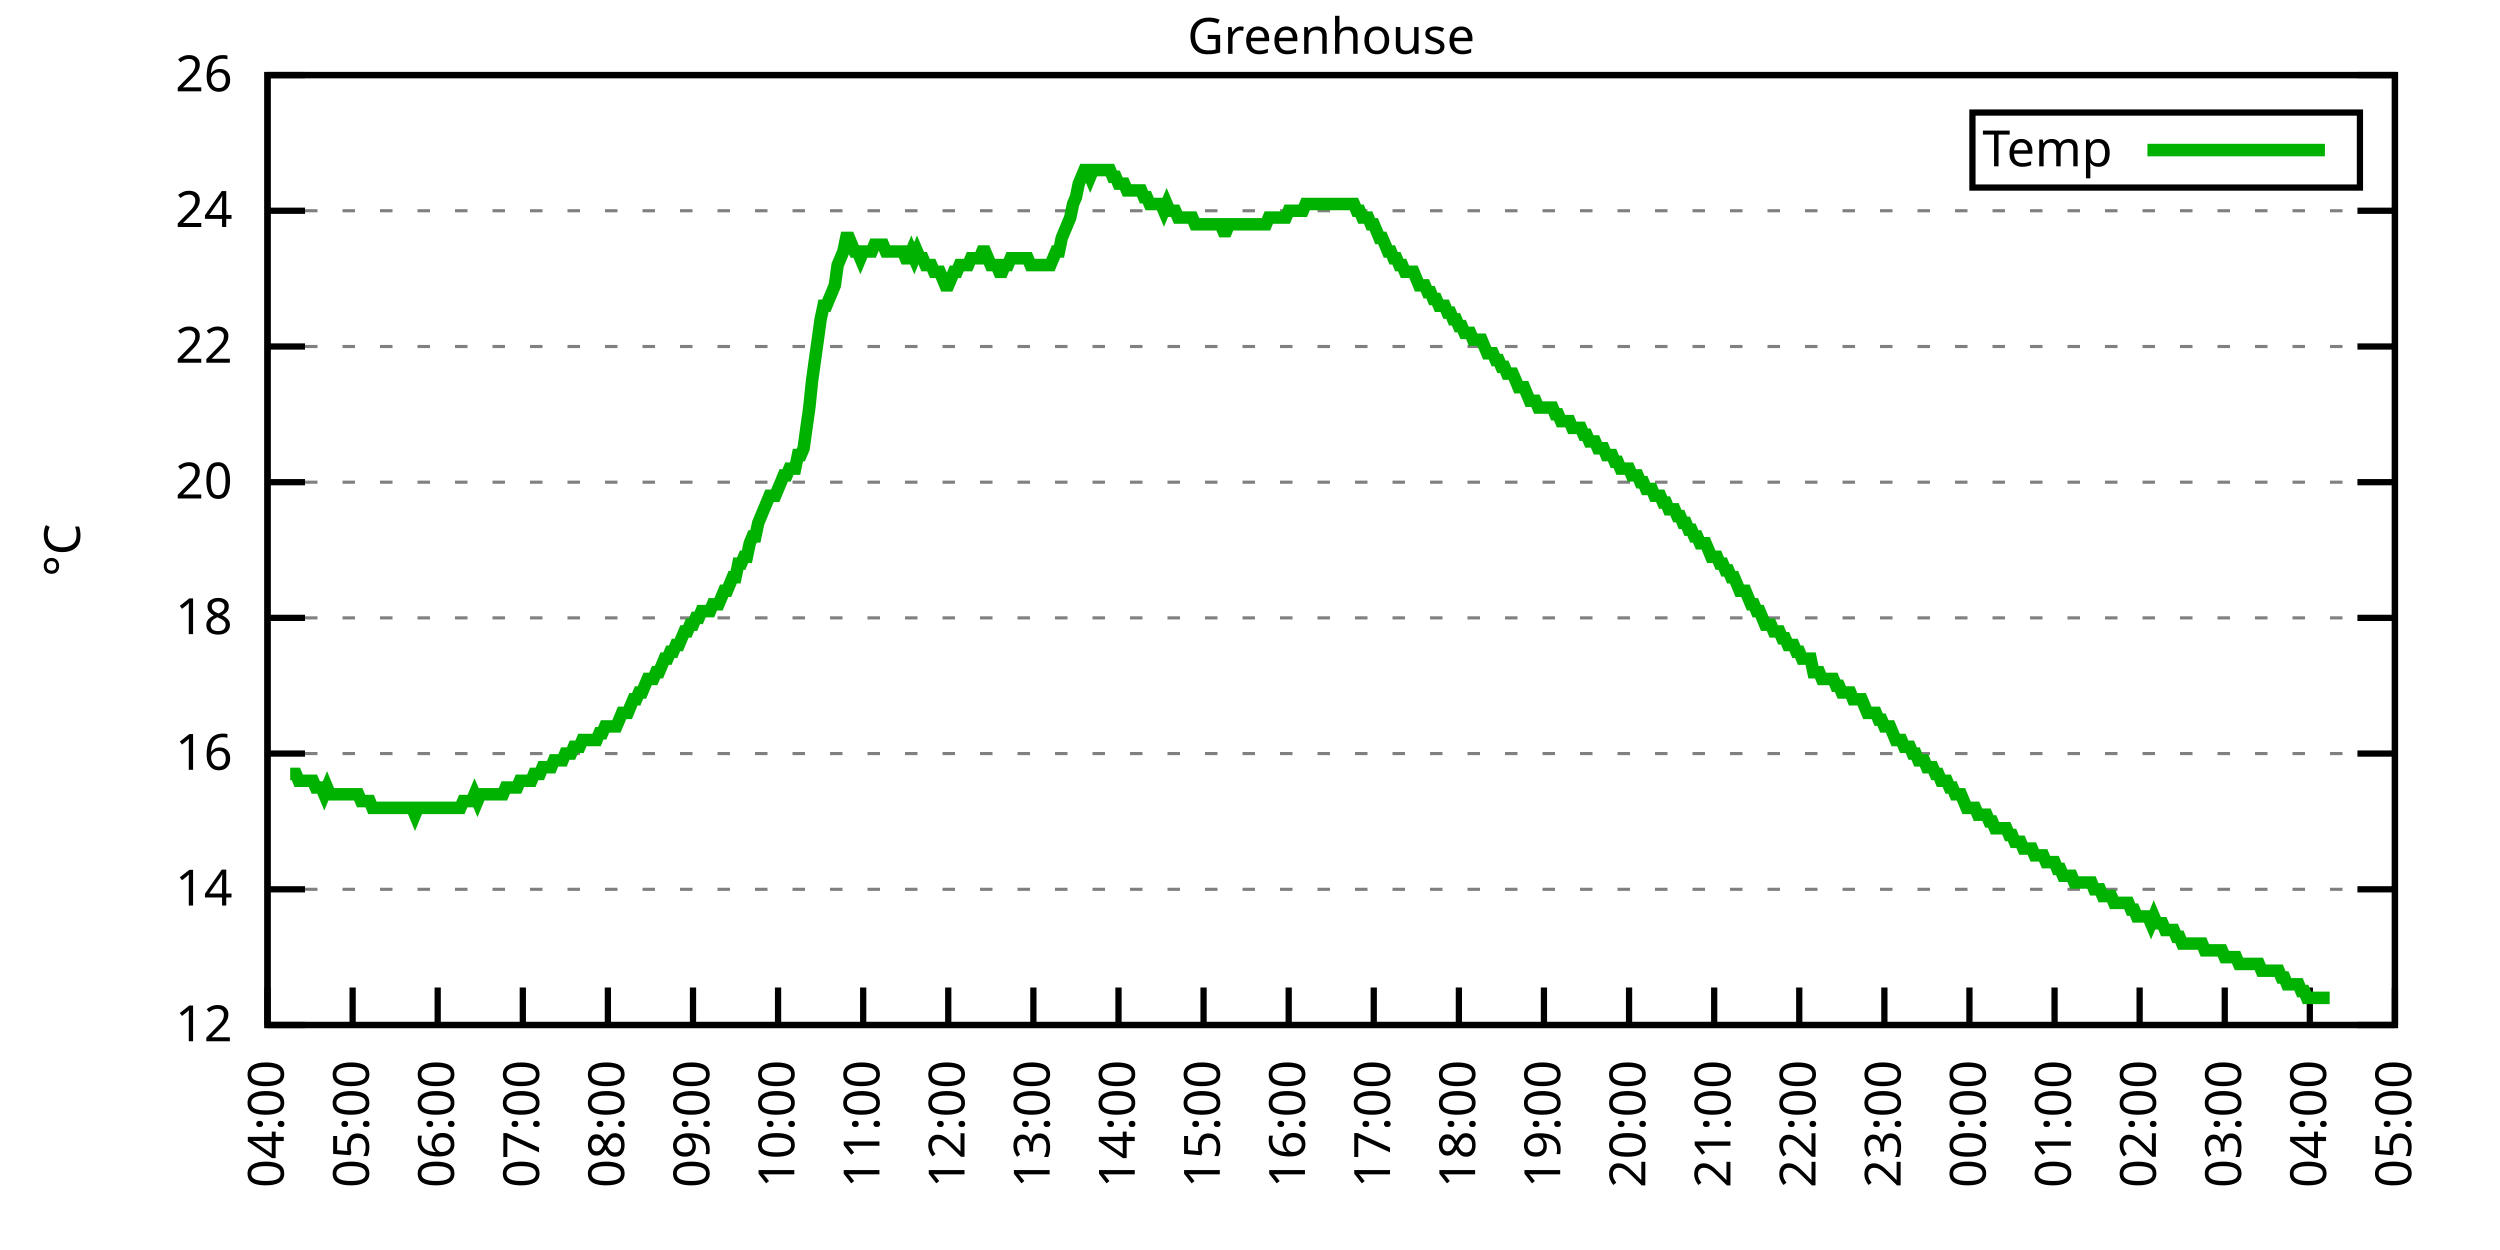
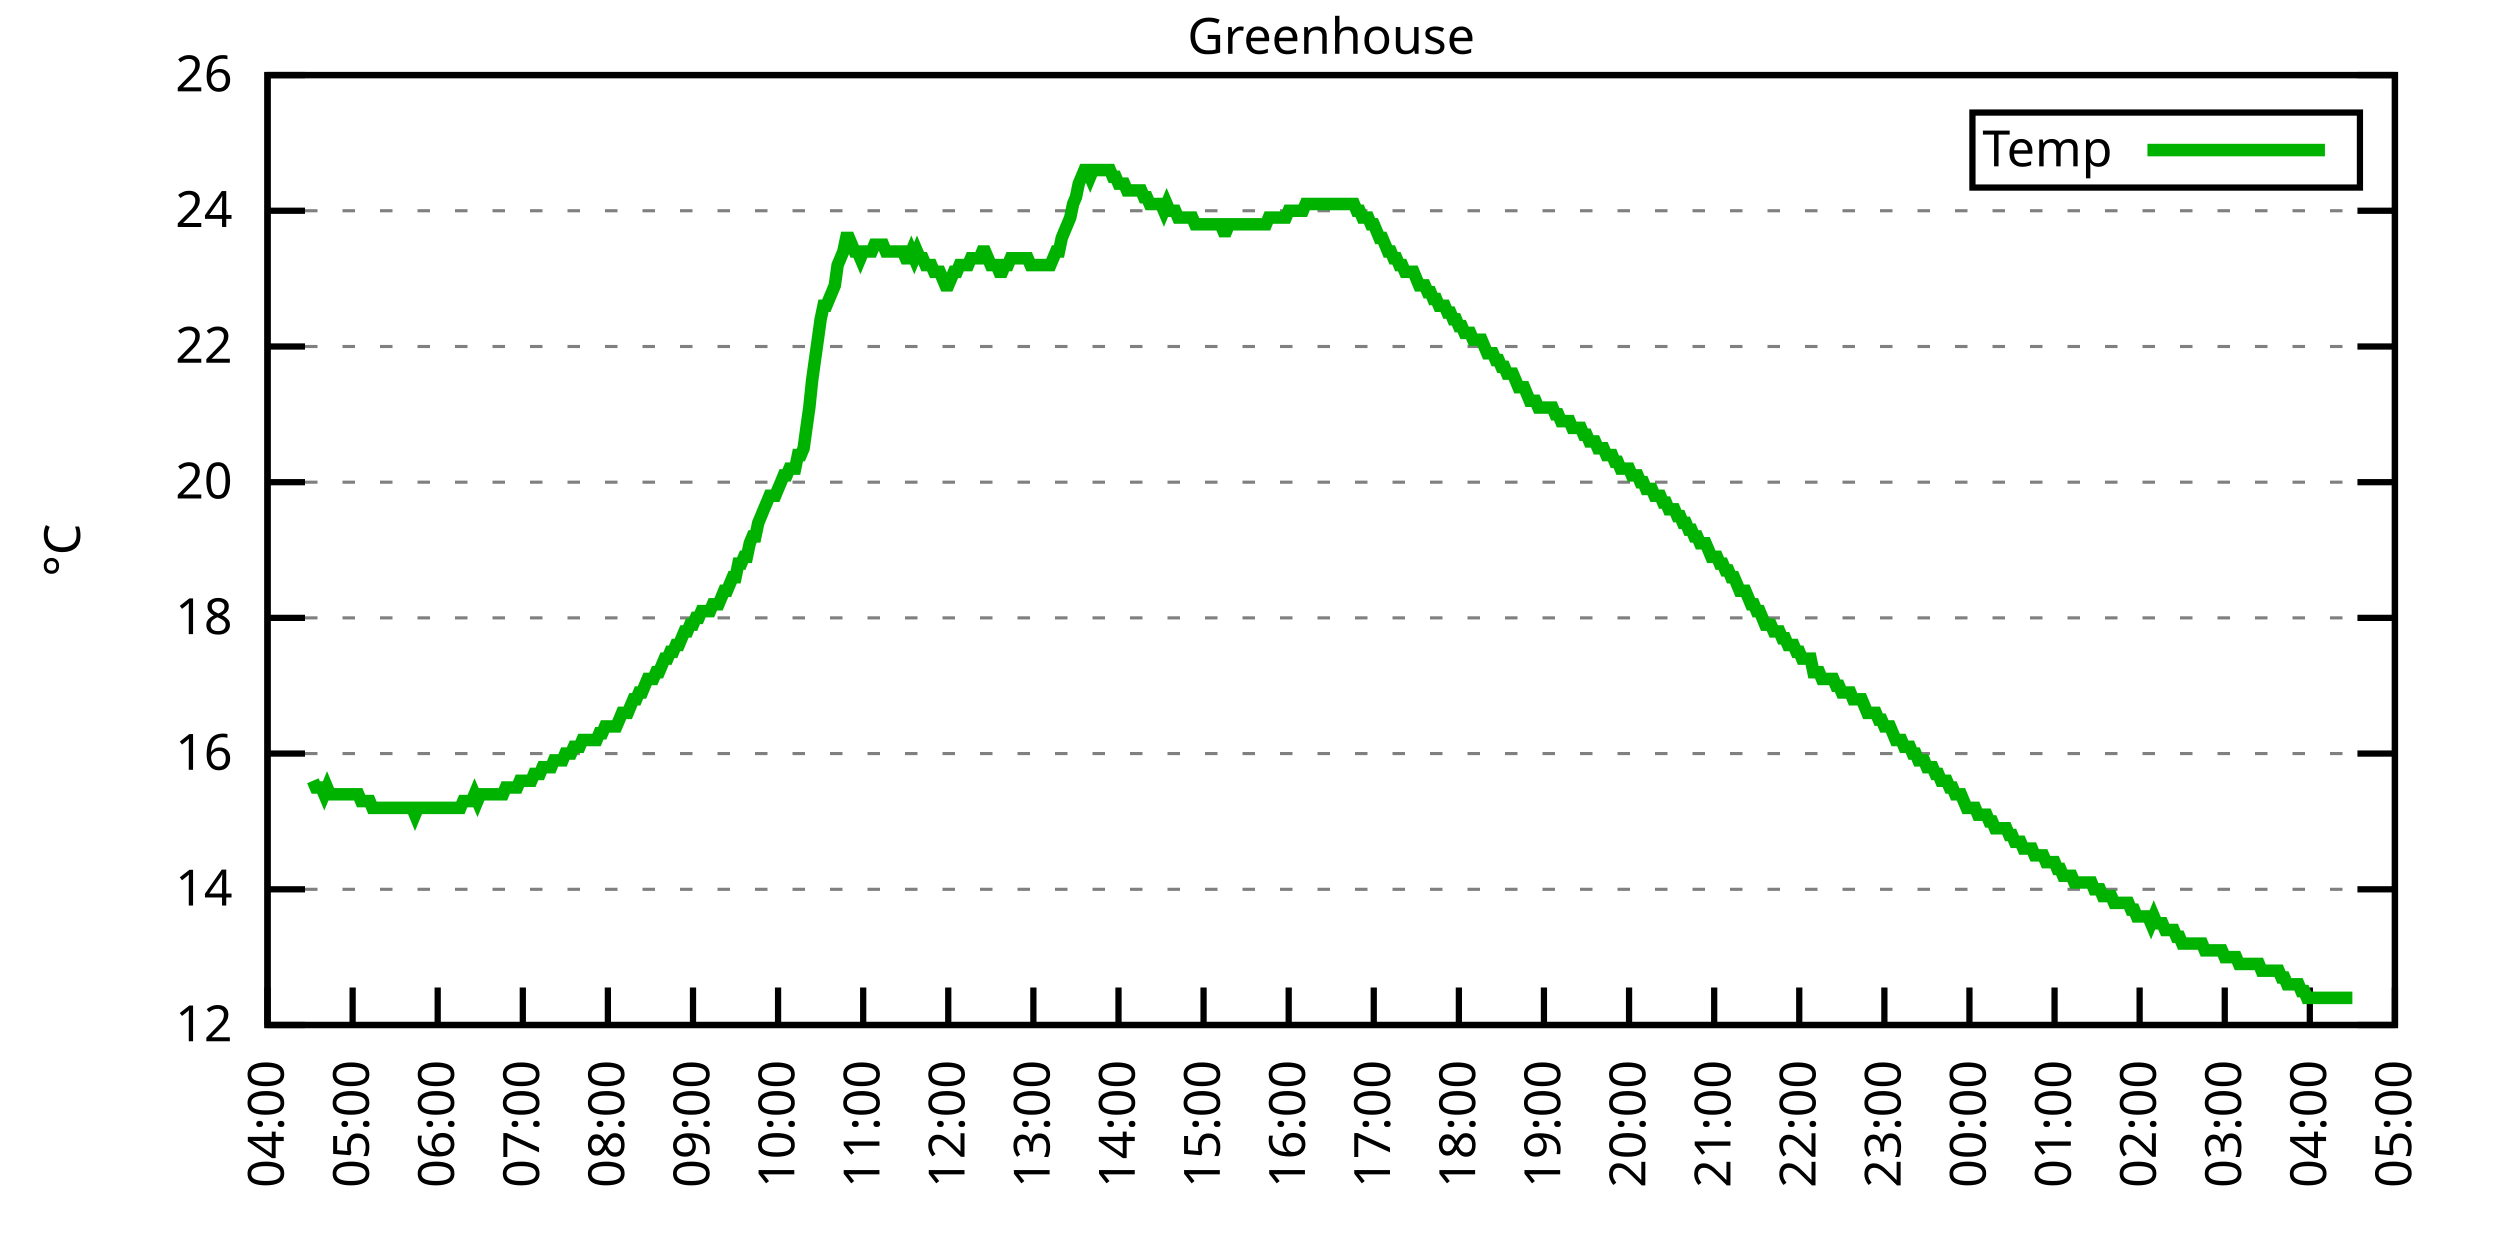
<svg xmlns="http://www.w3.org/2000/svg" xmlns:xlink="http://www.w3.org/1999/xlink" width="400" height="200" viewBox="0 0 400 200">
  <g id="gnuplot_canvas">
    <rect x="0" y="0" width="400" height="200" fill="none" />
    <defs>
      <circle id="gpDot" r="0.5" stroke-width="0.5" stroke="currentColor" />
      <path id="gpPt0" stroke-width="0.333" stroke="currentColor" d="M-1,0 h2 M0,-1 v2" />
      <path id="gpPt1" stroke-width="0.333" stroke="currentColor" d="M-1,-1 L1,1 M1,-1 L-1,1" />
      <path id="gpPt2" stroke-width="0.333" stroke="currentColor" d="M-1,0 L1,0 M0,-1 L0,1 M-1,-1 L1,1 M-1,1 L1,-1" />
      <rect id="gpPt3" stroke-width="0.333" stroke="currentColor" x="-1" y="-1" width="2" height="2" />
      <rect id="gpPt4" stroke-width="0.333" stroke="currentColor" fill="currentColor" x="-1" y="-1" width="2" height="2" />
      <circle id="gpPt5" stroke-width="0.333" stroke="currentColor" cx="0" cy="0" r="1" />
      <use xlink:href="#gpPt5" id="gpPt6" fill="currentColor" stroke="none" />
      <path id="gpPt7" stroke-width="0.333" stroke="currentColor" d="M0,-1.33 L-1.33,0.67 L1.33,0.67 z" />
      <use xlink:href="#gpPt7" id="gpPt8" fill="currentColor" stroke="none" />
      <use xlink:href="#gpPt7" id="gpPt9" stroke="currentColor" transform="rotate(180)" />
      <use xlink:href="#gpPt9" id="gpPt10" fill="currentColor" stroke="none" />
      <use xlink:href="#gpPt3" id="gpPt11" stroke="currentColor" transform="rotate(45)" />
      <use xlink:href="#gpPt11" id="gpPt12" fill="currentColor" stroke="none" />
      <path id="gpPt13" stroke-width="0.333" stroke="currentColor" d="M0,1.330 L1.265,0.411 L0.782,-1.067 L-0.782,-1.076 L-1.265,0.411 z" />
      <use xlink:href="#gpPt13" id="gpPt14" fill="currentColor" stroke="none" />
      <filter id="textbox" filterUnits="objectBoundingBox" x="0" y="0" height="1" width="1">
        <feFlood flood-color="white" flood-opacity="1" result="bgnd" />
        <feComposite in="SourceGraphic" in2="bgnd" operator="atop" />
      </filter>
      <filter id="greybox" filterUnits="objectBoundingBox" x="0" y="0" height="1" width="1">
        <feFlood flood-color="lightgrey" flood-opacity="1" result="grey" />
        <feComposite in="SourceGraphic" in2="grey" operator="atop" />
      </filter>
    </defs>
    <g fill="none" color="white" stroke="currentColor" stroke-width="1.00" stroke-linecap="butt" stroke-linejoin="miter">
</g>
    <g fill="none" color="black" stroke="currentColor" stroke-width="1.00" stroke-linecap="butt" stroke-linejoin="miter">
      <g stroke="none" shape-rendering="crispEdges">
        <polygon fill="rgb(255, 255, 255)" points="42.80,164.00 383.18,164.00 383.18,12.02 42.80,12.02 " />
      </g>
    </g>
    <g fill="none" color="black" stroke="currentColor" stroke-width="1.00" stroke-linecap="butt" stroke-linejoin="miter">
</g>
    <g fill="none" color="black" stroke="black" stroke-width="0.50" stroke-linecap="butt" stroke-linejoin="miter">
</g>
    <g fill="none" color="gray" stroke="currentColor" stroke-width="0.50" stroke-linecap="butt" stroke-linejoin="miter">
      <path stroke="gray" stroke-dasharray="2,4" class="gridline" d="M42.80,164.00 L383.19,164.00  " />
    </g>
    <g fill="none" color="gray" stroke="gray" stroke-width="1.00" stroke-linecap="butt" stroke-linejoin="miter">
</g>
    <g fill="none" color="black" stroke="currentColor" stroke-width="1.00" stroke-linecap="butt" stroke-linejoin="miter">
      <path stroke="black" d="M42.80,164.00 L48.80,164.00 M383.19,164.00 L377.19,164.00  " />
      <g transform="translate(37.20,166.60)" stroke="none" fill="black" font-family="Sans" font-size="8.00" text-anchor="end">
        <text>
          <tspan font-family="Sans"> 12</tspan>
        </text>
      </g>
    </g>
    <g fill="none" color="black" stroke="currentColor" stroke-width="1.00" stroke-linecap="butt" stroke-linejoin="miter">
</g>
    <g fill="none" color="black" stroke="black" stroke-width="0.50" stroke-linecap="butt" stroke-linejoin="miter">
</g>
    <g fill="none" color="gray" stroke="currentColor" stroke-width="0.50" stroke-linecap="butt" stroke-linejoin="miter">
      <path stroke="gray" stroke-dasharray="2,4" class="gridline" d="M42.80,142.29 L383.19,142.29  " />
    </g>
    <g fill="none" color="gray" stroke="gray" stroke-width="1.00" stroke-linecap="butt" stroke-linejoin="miter">
</g>
    <g fill="none" color="black" stroke="currentColor" stroke-width="1.00" stroke-linecap="butt" stroke-linejoin="miter">
      <path stroke="black" d="M42.80,142.29 L48.80,142.29 M383.19,142.29 L377.19,142.29  " />
      <g transform="translate(37.20,144.89)" stroke="none" fill="black" font-family="Sans" font-size="8.00" text-anchor="end">
        <text>
          <tspan font-family="Sans"> 14</tspan>
        </text>
      </g>
    </g>
    <g fill="none" color="black" stroke="currentColor" stroke-width="1.00" stroke-linecap="butt" stroke-linejoin="miter">
</g>
    <g fill="none" color="black" stroke="black" stroke-width="0.50" stroke-linecap="butt" stroke-linejoin="miter">
</g>
    <g fill="none" color="gray" stroke="currentColor" stroke-width="0.50" stroke-linecap="butt" stroke-linejoin="miter">
      <path stroke="gray" stroke-dasharray="2,4" class="gridline" d="M42.80,120.57 L383.19,120.57  " />
    </g>
    <g fill="none" color="gray" stroke="gray" stroke-width="1.00" stroke-linecap="butt" stroke-linejoin="miter">
</g>
    <g fill="none" color="black" stroke="currentColor" stroke-width="1.00" stroke-linecap="butt" stroke-linejoin="miter">
      <path stroke="black" d="M42.80,120.57 L48.80,120.57 M383.19,120.57 L377.19,120.57  " />
      <g transform="translate(37.20,123.17)" stroke="none" fill="black" font-family="Sans" font-size="8.00" text-anchor="end">
        <text>
          <tspan font-family="Sans"> 16</tspan>
        </text>
      </g>
    </g>
    <g fill="none" color="black" stroke="currentColor" stroke-width="1.00" stroke-linecap="butt" stroke-linejoin="miter">
</g>
    <g fill="none" color="black" stroke="black" stroke-width="0.50" stroke-linecap="butt" stroke-linejoin="miter">
</g>
    <g fill="none" color="gray" stroke="currentColor" stroke-width="0.50" stroke-linecap="butt" stroke-linejoin="miter">
      <path stroke="gray" stroke-dasharray="2,4" class="gridline" d="M42.80,98.86 L383.19,98.86  " />
    </g>
    <g fill="none" color="gray" stroke="gray" stroke-width="1.00" stroke-linecap="butt" stroke-linejoin="miter">
</g>
    <g fill="none" color="black" stroke="currentColor" stroke-width="1.00" stroke-linecap="butt" stroke-linejoin="miter">
      <path stroke="black" d="M42.80,98.86 L48.80,98.86 M383.19,98.86 L377.19,98.86  " />
      <g transform="translate(37.20,101.46)" stroke="none" fill="black" font-family="Sans" font-size="8.00" text-anchor="end">
        <text>
          <tspan font-family="Sans"> 18</tspan>
        </text>
      </g>
    </g>
    <g fill="none" color="black" stroke="currentColor" stroke-width="1.00" stroke-linecap="butt" stroke-linejoin="miter">
</g>
    <g fill="none" color="black" stroke="black" stroke-width="0.50" stroke-linecap="butt" stroke-linejoin="miter">
</g>
    <g fill="none" color="gray" stroke="currentColor" stroke-width="0.50" stroke-linecap="butt" stroke-linejoin="miter">
      <path stroke="gray" stroke-dasharray="2,4" class="gridline" d="M42.80,77.15 L383.19,77.15  " />
    </g>
    <g fill="none" color="gray" stroke="gray" stroke-width="1.00" stroke-linecap="butt" stroke-linejoin="miter">
</g>
    <g fill="none" color="black" stroke="currentColor" stroke-width="1.00" stroke-linecap="butt" stroke-linejoin="miter">
      <path stroke="black" d="M42.80,77.15 L48.80,77.15 M383.19,77.15 L377.19,77.15  " />
      <g transform="translate(37.20,79.75)" stroke="none" fill="black" font-family="Sans" font-size="8.00" text-anchor="end">
        <text>
          <tspan font-family="Sans"> 20</tspan>
        </text>
      </g>
    </g>
    <g fill="none" color="black" stroke="currentColor" stroke-width="1.00" stroke-linecap="butt" stroke-linejoin="miter">
</g>
    <g fill="none" color="black" stroke="black" stroke-width="0.50" stroke-linecap="butt" stroke-linejoin="miter">
</g>
    <g fill="none" color="gray" stroke="currentColor" stroke-width="0.50" stroke-linecap="butt" stroke-linejoin="miter">
      <path stroke="gray" stroke-dasharray="2,4" class="gridline" d="M42.80,55.44 L383.19,55.44  " />
    </g>
    <g fill="none" color="gray" stroke="gray" stroke-width="1.00" stroke-linecap="butt" stroke-linejoin="miter">
</g>
    <g fill="none" color="black" stroke="currentColor" stroke-width="1.00" stroke-linecap="butt" stroke-linejoin="miter">
      <path stroke="black" d="M42.80,55.44 L48.80,55.44 M383.19,55.44 L377.19,55.44  " />
      <g transform="translate(37.20,58.04)" stroke="none" fill="black" font-family="Sans" font-size="8.00" text-anchor="end">
        <text>
          <tspan font-family="Sans"> 22</tspan>
        </text>
      </g>
    </g>
    <g fill="none" color="black" stroke="currentColor" stroke-width="1.00" stroke-linecap="butt" stroke-linejoin="miter">
</g>
    <g fill="none" color="black" stroke="black" stroke-width="0.50" stroke-linecap="butt" stroke-linejoin="miter">
</g>
    <g fill="none" color="gray" stroke="currentColor" stroke-width="0.50" stroke-linecap="butt" stroke-linejoin="miter">
      <path stroke="gray" stroke-dasharray="2,4" class="gridline" d="M42.80,33.72 L383.19,33.72  " />
    </g>
    <g fill="none" color="gray" stroke="gray" stroke-width="1.00" stroke-linecap="butt" stroke-linejoin="miter">
</g>
    <g fill="none" color="black" stroke="currentColor" stroke-width="1.00" stroke-linecap="butt" stroke-linejoin="miter">
      <path stroke="black" d="M42.80,33.72 L48.80,33.72 M383.19,33.72 L377.19,33.72  " />
      <g transform="translate(37.20,36.32)" stroke="none" fill="black" font-family="Sans" font-size="8.00" text-anchor="end">
        <text>
          <tspan font-family="Sans"> 24</tspan>
        </text>
      </g>
    </g>
    <g fill="none" color="black" stroke="currentColor" stroke-width="1.00" stroke-linecap="butt" stroke-linejoin="miter">
</g>
    <g fill="none" color="black" stroke="black" stroke-width="0.50" stroke-linecap="butt" stroke-linejoin="miter">
</g>
    <g fill="none" color="gray" stroke="currentColor" stroke-width="0.50" stroke-linecap="butt" stroke-linejoin="miter">
      <path stroke="gray" stroke-dasharray="2,4" class="gridline" d="M42.80,12.01 L383.19,12.01  " />
    </g>
    <g fill="none" color="gray" stroke="gray" stroke-width="1.00" stroke-linecap="butt" stroke-linejoin="miter">
</g>
    <g fill="none" color="black" stroke="currentColor" stroke-width="1.00" stroke-linecap="butt" stroke-linejoin="miter">
      <path stroke="black" d="M42.80,12.01 L48.80,12.01 M383.19,12.01 L377.19,12.01  " />
      <g transform="translate(37.20,14.61)" stroke="none" fill="black" font-family="Sans" font-size="8.00" text-anchor="end">
        <text>
          <tspan font-family="Sans"> 26</tspan>
        </text>
      </g>
    </g>
    <g fill="none" color="black" stroke="currentColor" stroke-width="1.00" stroke-linecap="butt" stroke-linejoin="miter">
      <path stroke="black" d="M42.80,164.00 L42.80,158.00  " />
      <g transform="translate(45.40,169.60) rotate(270.00)" stroke="none" fill="black" font-family="Sans" font-size="8.00" text-anchor="end">
        <text>
          <tspan font-family="Sans">04:00</tspan>
        </text>
      </g>
    </g>
    <g fill="none" color="black" stroke="currentColor" stroke-width="1.00" stroke-linecap="butt" stroke-linejoin="miter">
      <path stroke="black" d="M56.42,164.00 L56.42,158.00  " />
      <g transform="translate(59.02,169.60) rotate(270.00)" stroke="none" fill="black" font-family="Sans" font-size="8.00" text-anchor="end">
        <text>
          <tspan font-family="Sans">05:00</tspan>
        </text>
      </g>
    </g>
    <g fill="none" color="black" stroke="currentColor" stroke-width="1.00" stroke-linecap="butt" stroke-linejoin="miter">
      <path stroke="black" d="M70.03,164.00 L70.03,158.00  " />
      <g transform="translate(72.63,169.60) rotate(270.00)" stroke="none" fill="black" font-family="Sans" font-size="8.00" text-anchor="end">
        <text>
          <tspan font-family="Sans">06:00</tspan>
        </text>
      </g>
    </g>
    <g fill="none" color="black" stroke="currentColor" stroke-width="1.00" stroke-linecap="butt" stroke-linejoin="miter">
      <path stroke="black" d="M83.65,164.00 L83.65,158.00  " />
      <g transform="translate(86.25,169.60) rotate(270.00)" stroke="none" fill="black" font-family="Sans" font-size="8.00" text-anchor="end">
        <text>
          <tspan font-family="Sans">07:00</tspan>
        </text>
      </g>
    </g>
    <g fill="none" color="black" stroke="currentColor" stroke-width="1.00" stroke-linecap="butt" stroke-linejoin="miter">
      <path stroke="black" d="M97.26,164.00 L97.26,158.00  " />
      <g transform="translate(99.86,169.60) rotate(270.00)" stroke="none" fill="black" font-family="Sans" font-size="8.00" text-anchor="end">
        <text>
          <tspan font-family="Sans">08:00</tspan>
        </text>
      </g>
    </g>
    <g fill="none" color="black" stroke="currentColor" stroke-width="1.00" stroke-linecap="butt" stroke-linejoin="miter">
      <path stroke="black" d="M110.88,164.00 L110.88,158.00  " />
      <g transform="translate(113.48,169.60) rotate(270.00)" stroke="none" fill="black" font-family="Sans" font-size="8.00" text-anchor="end">
        <text>
          <tspan font-family="Sans">09:00</tspan>
        </text>
      </g>
    </g>
    <g fill="none" color="black" stroke="currentColor" stroke-width="1.00" stroke-linecap="butt" stroke-linejoin="miter">
      <path stroke="black" d="M124.49,164.00 L124.49,158.00  " />
      <g transform="translate(127.09,169.60) rotate(270.00)" stroke="none" fill="black" font-family="Sans" font-size="8.00" text-anchor="end">
        <text>
          <tspan font-family="Sans">10:00</tspan>
        </text>
      </g>
    </g>
    <g fill="none" color="black" stroke="currentColor" stroke-width="1.00" stroke-linecap="butt" stroke-linejoin="miter">
      <path stroke="black" d="M138.11,164.00 L138.11,158.00  " />
      <g transform="translate(140.71,169.60) rotate(270.00)" stroke="none" fill="black" font-family="Sans" font-size="8.00" text-anchor="end">
        <text>
          <tspan font-family="Sans">11:00</tspan>
        </text>
      </g>
    </g>
    <g fill="none" color="black" stroke="currentColor" stroke-width="1.00" stroke-linecap="butt" stroke-linejoin="miter">
      <path stroke="black" d="M151.72,164.00 L151.72,158.00  " />
      <g transform="translate(154.32,169.60) rotate(270.00)" stroke="none" fill="black" font-family="Sans" font-size="8.00" text-anchor="end">
        <text>
          <tspan font-family="Sans">12:00</tspan>
        </text>
      </g>
    </g>
    <g fill="none" color="black" stroke="currentColor" stroke-width="1.00" stroke-linecap="butt" stroke-linejoin="miter">
      <path stroke="black" d="M165.34,164.00 L165.34,158.00  " />
      <g transform="translate(167.94,169.60) rotate(270.00)" stroke="none" fill="black" font-family="Sans" font-size="8.00" text-anchor="end">
        <text>
          <tspan font-family="Sans">13:00</tspan>
        </text>
      </g>
    </g>
    <g fill="none" color="black" stroke="currentColor" stroke-width="1.00" stroke-linecap="butt" stroke-linejoin="miter">
      <path stroke="black" d="M178.96,164.00 L178.96,158.00  " />
      <g transform="translate(181.56,169.60) rotate(270.00)" stroke="none" fill="black" font-family="Sans" font-size="8.00" text-anchor="end">
        <text>
          <tspan font-family="Sans">14:00</tspan>
        </text>
      </g>
    </g>
    <g fill="none" color="black" stroke="currentColor" stroke-width="1.00" stroke-linecap="butt" stroke-linejoin="miter">
      <path stroke="black" d="M192.57,164.00 L192.57,158.00  " />
      <g transform="translate(195.17,169.60) rotate(270.00)" stroke="none" fill="black" font-family="Sans" font-size="8.00" text-anchor="end">
        <text>
          <tspan font-family="Sans">15:00</tspan>
        </text>
      </g>
    </g>
    <g fill="none" color="black" stroke="currentColor" stroke-width="1.00" stroke-linecap="butt" stroke-linejoin="miter">
      <path stroke="black" d="M206.19,164.00 L206.19,158.00  " />
      <g transform="translate(208.79,169.60) rotate(270.00)" stroke="none" fill="black" font-family="Sans" font-size="8.00" text-anchor="end">
        <text>
          <tspan font-family="Sans">16:00</tspan>
        </text>
      </g>
    </g>
    <g fill="none" color="black" stroke="currentColor" stroke-width="1.00" stroke-linecap="butt" stroke-linejoin="miter">
      <path stroke="black" d="M219.80,164.00 L219.80,158.00  " />
      <g transform="translate(222.40,169.60) rotate(270.00)" stroke="none" fill="black" font-family="Sans" font-size="8.00" text-anchor="end">
        <text>
          <tspan font-family="Sans">17:00</tspan>
        </text>
      </g>
    </g>
    <g fill="none" color="black" stroke="currentColor" stroke-width="1.00" stroke-linecap="butt" stroke-linejoin="miter">
      <path stroke="black" d="M233.42,164.00 L233.42,158.00  " />
      <g transform="translate(236.02,169.60) rotate(270.00)" stroke="none" fill="black" font-family="Sans" font-size="8.00" text-anchor="end">
        <text>
          <tspan font-family="Sans">18:00</tspan>
        </text>
      </g>
    </g>
    <g fill="none" color="black" stroke="currentColor" stroke-width="1.00" stroke-linecap="butt" stroke-linejoin="miter">
      <path stroke="black" d="M247.03,164.00 L247.03,158.00  " />
      <g transform="translate(249.63,169.60) rotate(270.00)" stroke="none" fill="black" font-family="Sans" font-size="8.00" text-anchor="end">
        <text>
          <tspan font-family="Sans">19:00</tspan>
        </text>
      </g>
    </g>
    <g fill="none" color="black" stroke="currentColor" stroke-width="1.00" stroke-linecap="butt" stroke-linejoin="miter">
      <path stroke="black" d="M260.65,164.00 L260.65,158.00  " />
      <g transform="translate(263.25,169.60) rotate(270.00)" stroke="none" fill="black" font-family="Sans" font-size="8.00" text-anchor="end">
        <text>
          <tspan font-family="Sans">20:00</tspan>
        </text>
      </g>
    </g>
    <g fill="none" color="black" stroke="currentColor" stroke-width="1.00" stroke-linecap="butt" stroke-linejoin="miter">
      <path stroke="black" d="M274.27,164.00 L274.27,158.00  " />
      <g transform="translate(276.87,169.60) rotate(270.00)" stroke="none" fill="black" font-family="Sans" font-size="8.00" text-anchor="end">
        <text>
          <tspan font-family="Sans">21:00</tspan>
        </text>
      </g>
    </g>
    <g fill="none" color="black" stroke="currentColor" stroke-width="1.00" stroke-linecap="butt" stroke-linejoin="miter">
      <path stroke="black" d="M287.88,164.00 L287.88,158.00  " />
      <g transform="translate(290.48,169.60) rotate(270.00)" stroke="none" fill="black" font-family="Sans" font-size="8.00" text-anchor="end">
        <text>
          <tspan font-family="Sans">22:00</tspan>
        </text>
      </g>
    </g>
    <g fill="none" color="black" stroke="currentColor" stroke-width="1.00" stroke-linecap="butt" stroke-linejoin="miter">
      <path stroke="black" d="M301.50,164.00 L301.50,158.00  " />
      <g transform="translate(304.10,169.60) rotate(270.00)" stroke="none" fill="black" font-family="Sans" font-size="8.00" text-anchor="end">
        <text>
          <tspan font-family="Sans">23:00</tspan>
        </text>
      </g>
    </g>
    <g fill="none" color="black" stroke="currentColor" stroke-width="1.00" stroke-linecap="butt" stroke-linejoin="miter">
      <path stroke="black" d="M315.11,164.00 L315.11,158.00  " />
      <g transform="translate(317.71,169.60) rotate(270.00)" stroke="none" fill="black" font-family="Sans" font-size="8.00" text-anchor="end">
        <text>
          <tspan font-family="Sans">00:00</tspan>
        </text>
      </g>
    </g>
    <g fill="none" color="black" stroke="currentColor" stroke-width="1.00" stroke-linecap="butt" stroke-linejoin="miter">
      <path stroke="black" d="M328.73,164.00 L328.73,158.00  " />
      <g transform="translate(331.33,169.60) rotate(270.00)" stroke="none" fill="black" font-family="Sans" font-size="8.00" text-anchor="end">
        <text>
          <tspan font-family="Sans">01:00</tspan>
        </text>
      </g>
    </g>
    <g fill="none" color="black" stroke="currentColor" stroke-width="1.00" stroke-linecap="butt" stroke-linejoin="miter">
      <path stroke="black" d="M342.34,164.00 L342.34,158.00  " />
      <g transform="translate(344.94,169.60) rotate(270.00)" stroke="none" fill="black" font-family="Sans" font-size="8.00" text-anchor="end">
        <text>
          <tspan font-family="Sans">02:00</tspan>
        </text>
      </g>
    </g>
    <g fill="none" color="black" stroke="currentColor" stroke-width="1.00" stroke-linecap="butt" stroke-linejoin="miter">
      <path stroke="black" d="M355.96,164.00 L355.96,158.00  " />
      <g transform="translate(358.56,169.60) rotate(270.00)" stroke="none" fill="black" font-family="Sans" font-size="8.00" text-anchor="end">
        <text>
          <tspan font-family="Sans">03:00</tspan>
        </text>
      </g>
    </g>
    <g fill="none" color="black" stroke="currentColor" stroke-width="1.00" stroke-linecap="butt" stroke-linejoin="miter">
      <path stroke="black" d="M369.57,164.00 L369.57,158.00  " />
      <g transform="translate(372.17,169.60) rotate(270.00)" stroke="none" fill="black" font-family="Sans" font-size="8.00" text-anchor="end">
        <text>
          <tspan font-family="Sans">04:00</tspan>
        </text>
      </g>
    </g>
    <g fill="none" color="black" stroke="currentColor" stroke-width="1.00" stroke-linecap="butt" stroke-linejoin="miter">
      <path stroke="black" d="M383.19,164.00 L383.19,158.00  " />
      <g transform="translate(385.79,169.60) rotate(270.00)" stroke="none" fill="black" font-family="Sans" font-size="8.00" text-anchor="end">
        <text>
          <tspan font-family="Sans">05:00</tspan>
        </text>
      </g>
    </g>
    <g fill="none" color="black" stroke="currentColor" stroke-width="1.00" stroke-linecap="butt" stroke-linejoin="miter">
</g>
    <g fill="none" color="black" stroke="currentColor" stroke-width="1.00" stroke-linecap="butt" stroke-linejoin="miter">
      <path stroke="black" d="M42.80,12.01 L42.80,164.00 L383.19,164.00 L383.19,12.01 L42.80,12.01 Z  " />
    </g>
    <g fill="none" color="black" stroke="currentColor" stroke-width="1.00" stroke-linecap="butt" stroke-linejoin="miter">
</g>
    <g fill="none" color="black" stroke="currentColor" stroke-width="1.00" stroke-linecap="butt" stroke-linejoin="miter">
      <path stroke="black" d="M315.59,30.01 L315.59,18.01 L377.59,18.01 L377.59,30.01 L315.59,30.01 Z  " />
    </g>
    <g id="Greenhouse_plot_1">
      <g fill="none" color="white" stroke="black" stroke-width="2.00" stroke-linecap="butt" stroke-linejoin="miter">
</g>
      <g fill="none" color="black" stroke="currentColor" stroke-width="2.00" stroke-linecap="butt" stroke-linejoin="miter">
        <g transform="translate(337.99,26.61)" stroke="none" fill="black" font-family="Sans" font-size="8.00" text-anchor="end">
          <text>
            <tspan font-family="Sans">Temp</tspan>
          </text>
        </g>
      </g>
      <g fill="none" color="black" stroke="currentColor" stroke-width="2.00" stroke-linecap="butt" stroke-linejoin="miter">
-         <path stroke="rgb(  0, 178,   0)" d="M343.59,24.01 L371.99,24.01 M46.43,123.83 L46.88,123.83 L47.34,123.83 L47.79,124.92 L48.25,124.92 L48.70,124.92   L49.15,124.92 L49.61,124.92 L50.06,124.92 L50.52,126.00 L50.97,126.00 L51.42,126.00 L51.88,127.09 L52.33,126.00   L52.78,127.09 L53.24,127.09 L53.69,127.09 L54.15,127.09 L54.60,127.09 L55.05,127.09 L55.51,127.09 L55.96,127.09   L56.42,127.09 L56.87,127.09 L57.32,127.09 L57.78,128.17 L58.23,128.17 L58.68,128.17 L59.14,128.17 L59.59,129.26   L60.05,129.26 L60.50,129.26 L60.95,129.26 L61.41,129.26 L61.86,129.26 L62.32,129.26 L62.77,129.26 L63.22,129.26   L63.68,129.26 L64.13,129.26 L64.58,129.26 L65.04,129.26 L65.49,129.26 L65.95,129.26 L66.40,130.35 L66.85,129.26   L67.31,129.26 L67.76,129.26 L68.22,129.26 L68.67,129.26 L69.12,129.26 L69.58,129.26 L70.03,129.26 L70.49,129.26   L70.94,129.26 L71.39,129.26 L71.85,129.26 L72.30,129.26 L72.75,129.26 L73.21,129.26 L73.66,129.26 L74.12,128.17   L74.57,128.17 L75.02,128.17 L75.48,128.17 L75.93,127.09 L76.39,128.17 L76.84,127.09 L77.29,127.09 L77.75,127.09   L78.20,127.09 L78.65,127.09 L79.11,127.09 L79.56,127.09 L80.02,127.09 L80.47,127.09 L80.92,126.00 L81.38,126.00   L81.83,126.00 L82.29,126.00 L82.74,126.00 L83.19,124.92 L83.65,124.92 L84.10,124.92 L84.55,124.92 L85.01,124.92   L85.46,123.83 L85.92,123.83 L86.37,123.83 L86.82,122.75 L87.28,122.75 L87.73,122.75 L88.19,122.75 L88.64,121.66   L89.09,121.66 L89.55,121.66 L90.00,121.66 L90.45,120.57 L90.91,120.57 L91.36,120.57 L91.82,119.49 L92.27,119.49   L92.72,119.49 L93.18,118.40 L93.63,118.40 L94.09,118.40 L94.54,118.40 L94.99,118.40 L95.45,118.40 L95.90,117.32   L96.35,117.32 L96.81,116.23 L97.26,116.23 L97.72,116.23 L98.17,116.23 L98.62,116.23 L99.08,115.15 L99.53,114.06   L99.99,114.06 L100.44,114.06 L100.89,112.97 L101.35,111.89 L101.80,111.89 L102.25,110.80 L102.71,110.80 L103.16,109.72   L103.62,108.63 L104.07,108.63 L104.52,108.63 L104.98,107.55 L105.43,107.55 L105.89,106.46 L106.34,105.38 L106.79,105.38   L107.25,104.29 L107.70,104.29 L108.15,103.20 L108.61,103.20 L109.06,102.12 L109.52,101.03 L109.97,101.03 L110.42,99.95   L110.88,99.95 L111.33,98.86 L111.79,98.86 L112.24,97.78 L112.69,97.78 L113.15,97.78 L113.60,97.78 L114.05,96.69   L114.51,96.69 L114.96,96.69 L115.42,95.60 L115.87,94.52 L116.32,94.52 L116.78,93.43 L117.23,92.35 L117.69,92.35   L118.14,90.18 L118.59,90.18 L119.05,89.09 L119.50,89.09 L119.96,86.92 L120.41,85.83 L120.86,85.83 L121.32,83.66   L121.77,82.58 L122.22,81.49 L122.68,80.41 L123.13,79.32 L123.59,79.32 L124.04,79.32 L124.49,78.23 L124.95,77.15   L125.40,76.06 L125.86,76.06 L126.31,74.98 L126.76,74.98 L127.22,74.98 L127.67,72.81 L128.12,72.81 L128.58,71.72   L129.03,68.46 L129.49,65.21 L129.94,60.86 L130.39,57.61 L130.85,54.35 L131.30,51.09 L131.76,48.92 L132.21,48.92   L132.66,47.84 L133.12,46.75 L133.57,45.66 L134.02,42.41 L134.48,41.32 L134.93,40.24 L135.39,38.07 L135.84,38.07   L136.29,39.15 L136.75,40.24 L137.20,40.24 L137.66,41.32 L138.11,40.24 L138.56,40.24 L139.02,40.24 L139.47,40.24   L139.92,39.15 L140.38,39.15 L140.83,39.15 L141.29,39.15 L141.74,40.24 L142.19,40.24 L142.65,40.24 L143.10,40.24   L143.56,40.24 L144.01,40.24 L144.46,40.24 L144.92,41.32 L145.37,41.32 L145.82,40.24 L146.28,41.32 L146.73,40.24   L147.19,41.32 L147.64,41.32 L148.09,42.41 L148.55,42.41 L149.00,42.41 L149.46,43.49 L149.91,43.49 L150.36,43.49   L150.82,44.58 L151.27,45.66 L151.72,45.66 L152.18,44.58 L152.63,43.49 L153.09,43.49 L153.54,42.41 L153.99,42.41   L154.45,42.41 L154.90,42.41 L155.36,41.32 L155.81,41.32 L156.26,41.32 L156.72,41.32 L157.17,40.24 L157.62,40.24   L158.08,41.32 L158.53,42.41 L158.99,42.41 L159.44,42.41 L159.89,43.49 L160.35,43.49 L160.80,42.41 L161.26,42.41   L161.71,41.32 L162.16,41.32 L162.62,41.32 L163.07,41.32 L163.52,41.32 L163.98,41.32 L164.43,41.32 L164.89,42.41   L165.34,42.41 L165.79,42.41 L166.25,42.41 L166.70,42.41 L167.16,42.41 L167.61,42.41 L168.06,42.41 L168.52,41.32   L168.97,40.24 L169.43,40.24 L169.88,38.07 L170.33,36.98 L170.79,35.89 L171.24,34.81 L171.69,32.64 L172.15,31.55   L172.60,29.38 L173.06,28.29 L173.51,27.21 L173.96,27.21 L174.42,28.29 L174.87,27.21 L175.33,27.21 L175.78,27.21   L176.23,27.21 L176.69,27.21 L177.14,27.21 L177.59,27.21 L178.05,28.29 L178.50,28.29 L178.96,29.38 L179.41,29.38   L179.86,29.38 L180.32,30.47 L180.77,30.47 L181.23,30.47 L181.68,30.47 L182.13,30.47 L182.59,30.47 L183.04,31.55   L183.49,31.55 L183.95,32.64 L184.40,32.64 L184.86,32.64 L185.31,32.64 L185.76,32.64 L186.22,33.72 L186.67,32.64   L187.13,33.72 L187.58,33.72 L188.03,33.72 L188.49,34.81 L188.94,34.81 L189.39,34.81 L189.85,34.81 L190.30,34.81   L190.76,34.81 L191.21,35.89 L191.66,35.89 L192.12,35.89 L192.57,35.89 L193.03,35.89 L193.48,35.89 L193.93,35.89   L194.39,35.89 L194.84,35.89 L195.29,35.89 L195.75,36.98 L196.20,36.98 L196.66,35.89 L197.11,35.89 L197.56,35.89   L198.02,35.89 L198.47,35.89 L198.93,35.89 L199.38,35.89 L199.83,35.89 L200.29,35.89 L200.74,35.89 L201.19,35.89   L201.65,35.89 L202.10,35.89 L202.56,35.89 L203.01,34.81 L203.46,34.81 L203.92,34.81 L204.37,34.81 L204.83,34.81   L205.28,34.81 L205.73,34.81 L206.19,33.72 L206.64,33.72 L207.09,33.72 L207.55,33.72 L208.00,33.72 L208.46,33.72   L208.91,32.64 L209.36,32.64 L209.82,32.64 L210.27,32.64 L210.73,32.64 L211.18,32.64 L211.63,32.64 L212.09,32.64   L212.54,32.64 L213.00,32.64 L213.45,32.64 L213.90,32.64 L214.36,32.64 L214.81,32.64 L215.26,32.64 L215.72,32.64   L216.17,32.64 L216.63,32.64 L217.08,33.72 L217.53,33.72 L217.99,34.81 L218.44,34.81 L218.90,34.81 L219.35,35.89   L219.80,35.89 L220.26,36.98 L220.71,38.07 L221.16,38.07 L221.62,39.15 L222.07,40.24 L222.53,40.24 L222.98,41.32   L223.43,41.32 L223.89,42.41 L224.34,42.41 L224.80,43.49 L225.25,43.49 L225.70,43.49 L226.16,43.49 L226.61,44.58   L227.06,45.66 L227.52,45.66 L227.97,45.66 L228.43,46.75 L228.88,46.75 L229.33,47.84 L229.79,47.84 L230.24,48.92   L230.70,48.92 L231.15,48.92 L231.60,50.01 L232.06,50.01 L232.51,51.09 L232.96,51.09 L233.42,52.18 L233.87,52.18   L234.33,53.26 L234.78,53.26 L235.23,53.26 L235.69,54.35 L236.14,54.35 L236.60,54.35 L237.05,54.35 L237.50,55.44   L237.96,56.52 L238.41,56.52 L238.86,56.52 L239.32,57.61 L239.77,57.61 L240.23,58.69 L240.68,58.69 L241.13,59.78   L241.59,59.78 L242.04,59.78 L242.50,60.86 L242.95,61.95 L243.40,61.95 L243.86,61.95 L244.31,63.04 L244.76,64.12   L245.22,64.12 L245.67,64.12 L246.13,65.21 L246.58,65.21 L247.03,65.21 L247.49,65.21 L247.94,65.21 L248.40,65.21   L248.85,66.29 L249.30,66.29 L249.76,67.38 L250.21,67.38 L250.66,67.38 L251.12,67.38 L251.57,68.46 L252.03,68.46   L252.48,68.46 L252.93,68.46 L253.39,69.55 L253.84,69.55 L254.30,70.63 L254.75,70.63 L255.20,70.63 L255.66,71.72   L256.11,71.72 L256.56,71.72 L257.02,72.81 L257.47,72.81 L257.93,72.81 L258.38,73.89 L258.83,73.89 L259.29,74.98   L259.74,74.98 L260.20,74.98 L260.65,74.98 L261.10,76.06 L261.56,76.06 L262.01,76.06 L262.47,77.15 L262.92,77.15   L263.37,78.23 L263.83,78.23 L264.28,78.23 L264.73,79.32 L265.19,79.32 L265.64,79.32 L266.10,80.41 L266.55,80.41   L267.00,81.49 L267.46,81.49 L267.91,81.49 L268.37,82.58 L268.82,82.58 L269.27,83.66 L269.73,83.66 L270.18,84.75   L270.63,84.75 L271.09,85.83 L271.54,85.83 L272.00,86.92 L272.45,86.92 L272.90,86.92 L273.36,88.00 L273.81,89.09   L274.27,89.09 L274.72,89.09 L275.17,90.18 L275.63,90.18 L276.08,91.26 L276.53,91.26 L276.99,92.35 L277.44,92.35   L277.90,93.43 L278.35,94.52 L278.80,94.52 L279.26,94.52 L279.71,95.60 L280.17,96.69 L280.62,96.69 L281.07,97.78   L281.53,97.78 L281.98,98.86 L282.43,99.95 L282.89,99.95 L283.34,99.95 L283.80,101.03 L284.25,101.03 L284.70,101.03   L285.16,102.12 L285.61,102.12 L286.07,103.20 L286.52,103.20 L286.97,103.20 L287.43,104.29 L287.88,104.29 L288.33,105.38   L288.79,105.38 L289.24,105.38 L289.70,105.38 L290.15,107.55 L290.60,107.55 L291.06,107.55 L291.51,108.63 L291.97,108.63   L292.42,108.63 L292.87,108.63 L293.33,108.63 L293.78,109.72 L294.23,109.72 L294.69,110.80 L295.14,110.80 L295.60,110.80   L296.05,110.80 L296.50,111.89 L296.96,111.89 L297.41,111.89 L297.87,111.89 L298.32,112.97 L298.77,114.06 L299.23,114.06   L299.68,114.06 L300.13,114.06 L300.59,115.15 L301.04,115.15 L301.50,116.23 L301.95,116.23 L302.40,116.23 L302.86,117.32   L303.31,118.40 L303.77,118.40 L304.22,118.40 L304.67,119.49 L305.13,119.49 L305.58,119.49 L306.03,120.57 L306.49,120.57   L306.94,121.66 L307.40,121.66 L307.85,121.66 L308.30,122.75 L308.76,122.75 L309.21,122.75 L309.67,123.83 L310.12,123.83   L310.57,124.92 L311.03,124.92 L311.48,124.92 L311.94,126.00 L312.39,126.00 L312.84,127.09 L313.30,127.09 L313.75,127.09   L314.20,128.17 L314.66,129.26 L315.11,129.26 L315.57,129.26 L316.02,129.26 L316.47,130.35 L316.93,130.35 L317.38,130.35   L317.84,130.35 L318.29,131.43 L318.74,131.43 L319.20,132.52 L319.65,132.52 L320.10,132.52 L320.56,132.52 L321.01,132.52   L321.47,133.60 L321.92,133.60 L322.37,134.69 L322.83,134.69 L323.28,134.69 L323.74,135.77 L324.19,135.77 L324.64,135.77   L325.10,135.77 L325.55,136.86 L326.00,136.86 L326.46,136.86 L326.91,136.86 L327.37,137.94 L327.82,137.94 L328.27,137.94   L328.73,137.94 L329.18,139.03 L329.64,139.03 L330.09,140.12 L330.54,140.12 L331.00,140.12 L331.45,140.12 L331.90,141.20   L332.36,141.20 L332.81,141.20 L333.27,141.20 L333.72,141.20 L334.17,141.20 L334.63,141.20 L335.08,142.29 L335.54,142.29   L335.99,142.29 L336.44,143.37 L336.90,143.37 L337.35,143.37 L337.80,143.37 L338.26,144.46 L338.71,144.46 L339.17,144.46   L339.62,144.46 L340.07,144.46 L340.53,144.46 L340.98,145.54 L341.44,145.54 L341.89,146.63 L342.34,146.63 L342.80,146.63   L343.25,146.63 L343.70,146.63 L344.16,147.72 L344.61,146.63 L345.07,147.72 L345.52,147.72 L345.97,147.72 L346.43,148.80   L346.88,148.80 L347.34,148.80 L347.79,148.80 L348.24,149.89 L348.70,149.89 L349.15,150.97 L349.60,150.97 L350.06,150.97   L350.51,150.97 L350.97,150.97 L351.42,150.97 L351.87,150.97 L352.33,150.97 L352.78,152.06 L353.24,152.06 L353.69,152.06   L354.14,152.06 L354.60,152.06 L355.05,152.06 L355.50,152.06 L355.96,153.14 L356.41,153.14 L356.87,153.14 L357.32,153.14   L357.77,153.14 L358.23,154.23 L358.68,154.23 L359.14,154.23 L359.59,154.23 L360.04,154.23 L360.50,154.23 L360.95,154.23   L361.41,154.23 L361.86,155.31 L362.31,155.31 L362.77,155.31 L363.22,155.31 L363.67,155.31 L364.13,155.31 L364.58,155.31   L365.04,156.40 L365.49,156.40 L365.94,157.49 L366.40,157.49 L366.85,157.49 L367.31,157.49 L367.76,157.49 L368.21,158.57   L368.67,158.57 L369.12,159.66 L369.57,159.66 L370.03,159.66 L370.48,159.66 L370.94,159.66 L371.39,159.66 L371.84,159.66   L372.30,159.66 L372.75,159.66  " />
+         <path stroke="rgb(  0, 178,   0)" d="M343.59,24.01 L371.99,24.01 M50.06,124.92 L50.52,126.00 L50.97,126.00 L51.42,126.00 L51.88,127.09 L52.33,126.00   L52.78,127.09 L53.24,127.09 L53.69,127.09 L54.15,127.09 L54.60,127.09 L55.05,127.09 L55.51,127.09 L55.96,127.09   L56.42,127.09 L56.87,127.09 L57.32,127.09 L57.78,128.17 L58.23,128.17 L58.68,128.17 L59.14,128.17 L59.59,129.26   L60.05,129.26 L60.50,129.26 L60.95,129.26 L61.41,129.26 L61.86,129.26 L62.32,129.26 L62.77,129.26 L63.22,129.26   L63.68,129.26 L64.13,129.26 L64.58,129.26 L65.04,129.26 L65.49,129.26 L65.95,129.26 L66.40,130.35 L66.85,129.26   L67.31,129.26 L67.76,129.26 L68.22,129.26 L68.67,129.26 L69.12,129.26 L69.58,129.26 L70.03,129.26 L70.49,129.26   L70.94,129.26 L71.39,129.26 L71.85,129.26 L72.30,129.26 L72.75,129.26 L73.21,129.26 L73.66,129.26 L74.12,128.17   L74.57,128.17 L75.02,128.17 L75.48,128.17 L75.93,127.09 L76.39,128.17 L76.84,127.09 L77.29,127.09 L77.75,127.09   L78.20,127.09 L78.65,127.09 L79.11,127.09 L79.56,127.09 L80.02,127.09 L80.47,127.09 L80.92,126.00 L81.38,126.00   L81.83,126.00 L82.29,126.00 L82.74,126.00 L83.19,124.92 L83.65,124.92 L84.10,124.92 L84.55,124.92 L85.01,124.92   L85.46,123.83 L85.92,123.83 L86.37,123.83 L86.82,122.75 L87.28,122.75 L87.73,122.75 L88.19,122.75 L88.64,121.66   L89.09,121.66 L89.55,121.66 L90.00,121.66 L90.45,120.57 L90.91,120.57 L91.36,120.57 L91.82,119.49 L92.27,119.49   L92.72,119.49 L93.18,118.40 L93.63,118.40 L94.09,118.40 L94.54,118.40 L94.99,118.40 L95.45,118.40 L95.90,117.32   L96.35,117.32 L96.81,116.23 L97.26,116.23 L97.72,116.23 L98.17,116.23 L98.62,116.23 L99.08,115.15 L99.53,114.06   L99.99,114.06 L100.44,114.06 L100.89,112.97 L101.35,111.89 L101.80,111.89 L102.25,110.80 L102.71,110.80 L103.16,109.72   L103.62,108.63 L104.07,108.63 L104.52,108.63 L104.98,107.55 L105.43,107.55 L105.89,106.46 L106.34,105.38 L106.79,105.38   L107.25,104.29 L107.70,104.29 L108.15,103.20 L108.61,103.20 L109.06,102.12 L109.52,101.03 L109.97,101.03 L110.42,99.95   L110.88,99.95 L111.33,98.86 L111.79,98.86 L112.24,97.78 L112.69,97.78 L113.15,97.78 L113.60,97.78 L114.05,96.69   L114.51,96.69 L114.96,96.69 L115.42,95.60 L115.87,94.52 L116.32,94.52 L116.78,93.43 L117.23,92.35 L117.69,92.35   L118.14,90.18 L118.59,90.18 L119.05,89.09 L119.50,89.09 L119.96,86.92 L120.41,85.83 L120.86,85.83 L121.32,83.66   L121.77,82.58 L122.22,81.49 L122.68,80.41 L123.13,79.32 L123.59,79.32 L124.04,79.32 L124.49,78.23 L124.95,77.15   L125.40,76.06 L125.86,76.06 L126.31,74.98 L126.76,74.98 L127.22,74.98 L127.67,72.81 L128.12,72.81 L128.58,71.72   L129.03,68.46 L129.49,65.21 L129.94,60.86 L130.39,57.61 L130.85,54.35 L131.30,51.09 L131.76,48.92 L132.21,48.92   L132.66,47.84 L133.12,46.75 L133.57,45.66 L134.02,42.41 L134.48,41.32 L134.93,40.24 L135.39,38.07 L135.84,38.07   L136.29,39.15 L136.75,40.24 L137.20,40.24 L137.66,41.32 L138.11,40.24 L138.56,40.24 L139.02,40.24 L139.47,40.24   L139.92,39.15 L140.38,39.15 L140.83,39.15 L141.29,39.15 L141.74,40.24 L142.19,40.24 L142.65,40.24 L143.10,40.24   L143.56,40.24 L144.01,40.24 L144.46,40.24 L144.92,41.32 L145.37,41.32 L145.82,40.24 L146.28,41.32 L146.73,40.24   L147.19,41.32 L147.64,41.32 L148.09,42.41 L148.55,42.41 L149.00,42.41 L149.46,43.49 L149.91,43.49 L150.36,43.49   L150.82,44.58 L151.27,45.66 L151.72,45.66 L152.18,44.58 L152.63,43.49 L153.09,43.49 L153.54,42.41 L153.99,42.41   L154.45,42.41 L154.90,42.41 L155.36,41.32 L155.81,41.32 L156.26,41.32 L156.72,41.32 L157.17,40.24 L157.62,40.24   L158.08,41.32 L158.53,42.41 L158.99,42.41 L159.44,42.41 L159.89,43.49 L160.35,43.49 L160.80,42.41 L161.26,42.41   L161.71,41.32 L162.16,41.32 L162.62,41.32 L163.07,41.32 L163.52,41.32 L163.98,41.32 L164.43,41.32 L164.89,42.41   L165.34,42.41 L165.79,42.41 L166.25,42.41 L166.70,42.41 L167.16,42.41 L167.61,42.41 L168.06,42.41 L168.52,41.32   L168.97,40.24 L169.43,40.24 L169.88,38.07 L170.33,36.98 L170.79,35.89 L171.24,34.81 L171.69,32.64 L172.15,31.55   L172.60,29.38 L173.06,28.29 L173.51,27.21 L173.96,27.21 L174.42,28.29 L174.87,27.21 L175.33,27.21 L175.78,27.21   L176.23,27.21 L176.69,27.21 L177.14,27.21 L177.59,27.21 L178.05,28.29 L178.50,28.29 L178.96,29.38 L179.41,29.38   L179.86,29.38 L180.32,30.47 L180.77,30.47 L181.23,30.47 L181.68,30.47 L182.13,30.47 L182.59,30.47 L183.04,31.55   L183.49,31.55 L183.95,32.64 L184.40,32.64 L184.86,32.64 L185.31,32.64 L185.76,32.64 L186.22,33.72 L186.67,32.64   L187.13,33.72 L187.58,33.72 L188.03,33.72 L188.49,34.81 L188.94,34.81 L189.39,34.81 L189.85,34.81 L190.30,34.81   L190.76,34.81 L191.21,35.89 L191.66,35.89 L192.12,35.89 L192.57,35.89 L193.03,35.89 L193.48,35.89 L193.93,35.89   L194.39,35.89 L194.84,35.89 L195.29,35.89 L195.75,36.98 L196.20,36.98 L196.66,35.89 L197.11,35.89 L197.56,35.89   L198.02,35.89 L198.47,35.89 L198.93,35.89 L199.38,35.89 L199.83,35.89 L200.29,35.89 L200.74,35.89 L201.19,35.89   L201.65,35.89 L202.10,35.89 L202.56,35.89 L203.01,34.81 L203.46,34.81 L203.92,34.81 L204.37,34.81 L204.83,34.81   L205.28,34.81 L205.73,34.81 L206.19,33.72 L206.64,33.72 L207.09,33.72 L207.55,33.72 L208.00,33.72 L208.46,33.72   L208.91,32.64 L209.36,32.64 L209.82,32.64 L210.27,32.64 L210.73,32.64 L211.18,32.64 L211.63,32.64 L212.09,32.64   L212.54,32.64 L213.00,32.64 L213.45,32.64 L213.90,32.64 L214.36,32.64 L214.81,32.64 L215.26,32.64 L215.72,32.64   L216.17,32.64 L216.63,32.64 L217.08,33.72 L217.53,33.72 L217.99,34.81 L218.44,34.81 L218.90,34.81 L219.35,35.89   L219.80,35.89 L220.26,36.98 L220.71,38.07 L221.16,38.07 L221.62,39.15 L222.07,40.24 L222.53,40.24 L222.98,41.32   L223.43,41.32 L223.89,42.41 L224.34,42.41 L224.80,43.49 L225.25,43.49 L225.70,43.49 L226.16,43.49 L226.61,44.58   L227.06,45.66 L227.52,45.66 L227.97,45.66 L228.43,46.75 L228.88,46.75 L229.33,47.84 L229.79,47.84 L230.24,48.92   L230.70,48.92 L231.15,48.92 L231.60,50.01 L232.06,50.01 L232.51,51.09 L232.96,51.09 L233.42,52.18 L233.87,52.18   L234.33,53.26 L234.78,53.26 L235.23,53.26 L235.69,54.35 L236.14,54.35 L236.60,54.35 L237.05,54.35 L237.50,55.44   L237.96,56.52 L238.41,56.52 L238.86,56.52 L239.32,57.61 L239.77,57.61 L240.23,58.69 L240.68,58.69 L241.13,59.78   L241.59,59.78 L242.04,59.78 L242.50,60.86 L242.95,61.95 L243.40,61.95 L243.86,61.95 L244.31,63.04 L244.76,64.12   L245.22,64.12 L245.67,64.12 L246.13,65.21 L246.58,65.21 L247.03,65.21 L247.49,65.21 L247.94,65.21 L248.40,65.21   L248.85,66.29 L249.30,66.29 L249.76,67.38 L250.21,67.38 L250.66,67.38 L251.12,67.38 L251.57,68.46 L252.03,68.46   L252.48,68.46 L252.93,68.46 L253.39,69.55 L253.84,69.55 L254.30,70.63 L254.75,70.63 L255.20,70.63 L255.66,71.72   L256.11,71.72 L256.56,71.72 L257.02,72.81 L257.47,72.81 L257.93,72.81 L258.38,73.89 L258.83,73.89 L259.29,74.98   L259.74,74.98 L260.20,74.98 L260.65,74.98 L261.10,76.06 L261.56,76.06 L262.01,76.06 L262.47,77.15 L262.92,77.15   L263.37,78.23 L263.83,78.23 L264.28,78.23 L264.73,79.32 L265.19,79.32 L265.64,79.32 L266.10,80.41 L266.55,80.41   L267.00,81.49 L267.46,81.49 L267.91,81.49 L268.37,82.58 L268.82,82.58 L269.27,83.66 L269.73,83.66 L270.18,84.75   L270.63,84.75 L271.09,85.83 L271.54,85.83 L272.00,86.92 L272.45,86.92 L272.90,86.92 L273.36,88.00 L273.81,89.09   L274.27,89.09 L274.72,89.09 L275.17,90.18 L275.63,90.18 L276.08,91.26 L276.53,91.26 L276.99,92.35 L277.44,92.35   L277.90,93.43 L278.35,94.52 L278.80,94.52 L279.26,94.52 L279.71,95.60 L280.17,96.69 L280.62,96.69 L281.07,97.78   L281.53,97.78 L281.98,98.86 L282.43,99.95 L282.89,99.95 L283.34,99.95 L283.80,101.03 L284.25,101.03 L284.70,101.03   L285.16,102.12 L285.61,102.12 L286.07,103.20 L286.52,103.20 L286.97,103.20 L287.43,104.29 L287.88,104.29 L288.33,105.38   L288.79,105.38 L289.24,105.38 L289.70,105.38 L290.15,107.55 L290.60,107.55 L291.06,107.55 L291.51,108.63 L291.97,108.63   L292.42,108.63 L292.87,108.63 L293.33,108.63 L293.78,109.72 L294.23,109.72 L294.69,110.80 L295.14,110.80 L295.60,110.80   L296.05,110.80 L296.50,111.89 L296.96,111.89 L297.41,111.89 L297.87,111.89 L298.32,112.97 L298.77,114.06 L299.23,114.06   L299.68,114.06 L300.13,114.06 L300.59,115.15 L301.04,115.15 L301.50,116.23 L301.95,116.23 L302.40,116.23 L302.86,117.32   L303.31,118.40 L303.77,118.40 L304.22,118.40 L304.67,119.49 L305.13,119.49 L305.58,119.49 L306.03,120.57 L306.49,120.57   L306.94,121.66 L307.40,121.66 L307.85,121.66 L308.30,122.75 L308.76,122.75 L309.21,122.75 L309.67,123.83 L310.12,123.83   L310.57,124.92 L311.03,124.92 L311.48,124.92 L311.94,126.00 L312.39,126.00 L312.84,127.09 L313.30,127.09 L313.75,127.09   L314.20,128.17 L314.66,129.26 L315.11,129.26 L315.57,129.26 L316.02,129.26 L316.47,130.35 L316.93,130.35 L317.38,130.35   L317.84,130.35 L318.29,131.43 L318.74,131.43 L319.20,132.52 L319.65,132.52 L320.10,132.52 L320.56,132.52 L321.01,132.52   L321.47,133.60 L321.92,133.60 L322.37,134.69 L322.83,134.69 L323.28,134.69 L323.74,135.77 L324.19,135.77 L324.64,135.77   L325.10,135.77 L325.55,136.86 L326.00,136.86 L326.46,136.86 L326.91,136.86 L327.37,137.94 L327.82,137.94 L328.27,137.94   L328.73,137.94 L329.18,139.03 L329.64,139.03 L330.09,140.12 L330.54,140.12 L331.00,140.12 L331.45,140.12 L331.90,141.20   L332.36,141.20 L332.81,141.20 L333.27,141.20 L333.72,141.20 L334.17,141.20 L334.63,141.20 L335.08,142.29 L335.54,142.29   L335.99,142.29 L336.44,143.37 L336.90,143.37 L337.35,143.37 L337.80,143.37 L338.26,144.46 L338.71,144.46 L339.17,144.46   L339.62,144.46 L340.07,144.46 L340.53,144.46 L340.98,145.54 L341.44,145.54 L341.89,146.63 L342.34,146.63 L342.80,146.63   L343.25,146.63 L343.70,146.63 L344.16,147.72 L344.61,146.63 L345.07,147.72 L345.52,147.72 L345.97,147.72 L346.43,148.80   L346.88,148.80 L347.34,148.80 L347.79,148.80 L348.24,149.89 L348.70,149.89 L349.15,150.97 L349.60,150.97 L350.06,150.97   L350.51,150.97 L350.97,150.97 L351.42,150.97 L351.87,150.97 L352.33,150.97 L352.78,152.06 L353.24,152.06 L353.69,152.06   L354.14,152.06 L354.60,152.06 L355.05,152.06 L355.50,152.06 L355.96,153.14 L356.41,153.14 L356.87,153.14 L357.32,153.14   L357.77,153.14 L358.23,154.23 L358.68,154.23 L359.14,154.23 L359.59,154.23 L360.04,154.23 L360.50,154.23 L360.95,154.23   L361.41,154.23 L361.86,155.31 L362.31,155.31 L362.77,155.31 L363.22,155.31 L363.67,155.31 L364.13,155.31 L364.58,155.31   L365.04,156.40 L365.49,156.40 L365.94,157.49 L366.40,157.49 L366.85,157.49 L367.31,157.49 L367.76,157.49 L368.21,158.57   L368.67,158.57 L369.12,159.66 L369.57,159.66 L370.03,159.66 L370.48,159.66 L370.94,159.66 L371.39,159.66 L371.84,159.66   L372.30,159.66 L372.75,159.66 L373.21,159.66 L373.66,159.66 L374.11,159.66 L374.57,159.66 L375.02,159.66 L375.47,159.66   L375.93,159.66 L376.38,159.66  " />
      </g>
    </g>
    <g fill="none" color="black" stroke="currentColor" stroke-width="2.00" stroke-linecap="butt" stroke-linejoin="miter">
</g>
    <g fill="none" color="black" stroke="black" stroke-width="1.00" stroke-linecap="butt" stroke-linejoin="miter">
</g>
    <g fill="none" color="black" stroke="currentColor" stroke-width="1.00" stroke-linecap="butt" stroke-linejoin="miter">
      <path stroke="black" d="M42.80,12.01 L42.80,164.00 L383.19,164.00 L383.19,12.01 L42.80,12.01 Z  " />
      <g transform="translate(12.80,88.01) rotate(270.00)" stroke="none" fill="black" font-family="Sans" font-size="8.00" text-anchor="middle">
        <text>
          <tspan font-family="Sans">°C</tspan>
        </text>
      </g>
    </g>
    <g fill="none" color="black" stroke="currentColor" stroke-width="1.00" stroke-linecap="butt" stroke-linejoin="miter">
</g>
    <g fill="none" color="black" stroke="currentColor" stroke-width="1.00" stroke-linecap="butt" stroke-linejoin="miter">
      <g transform="translate(212.99,8.61)" stroke="none" fill="black" font-family="Sans" font-size="8.00" text-anchor="middle">
        <text>
          <tspan font-family="Sans">Greenhouse</tspan>
        </text>
      </g>
    </g>
    <g fill="none" color="black" stroke="currentColor" stroke-width="1.00" stroke-linecap="butt" stroke-linejoin="miter">
</g>
  </g>
</svg>
